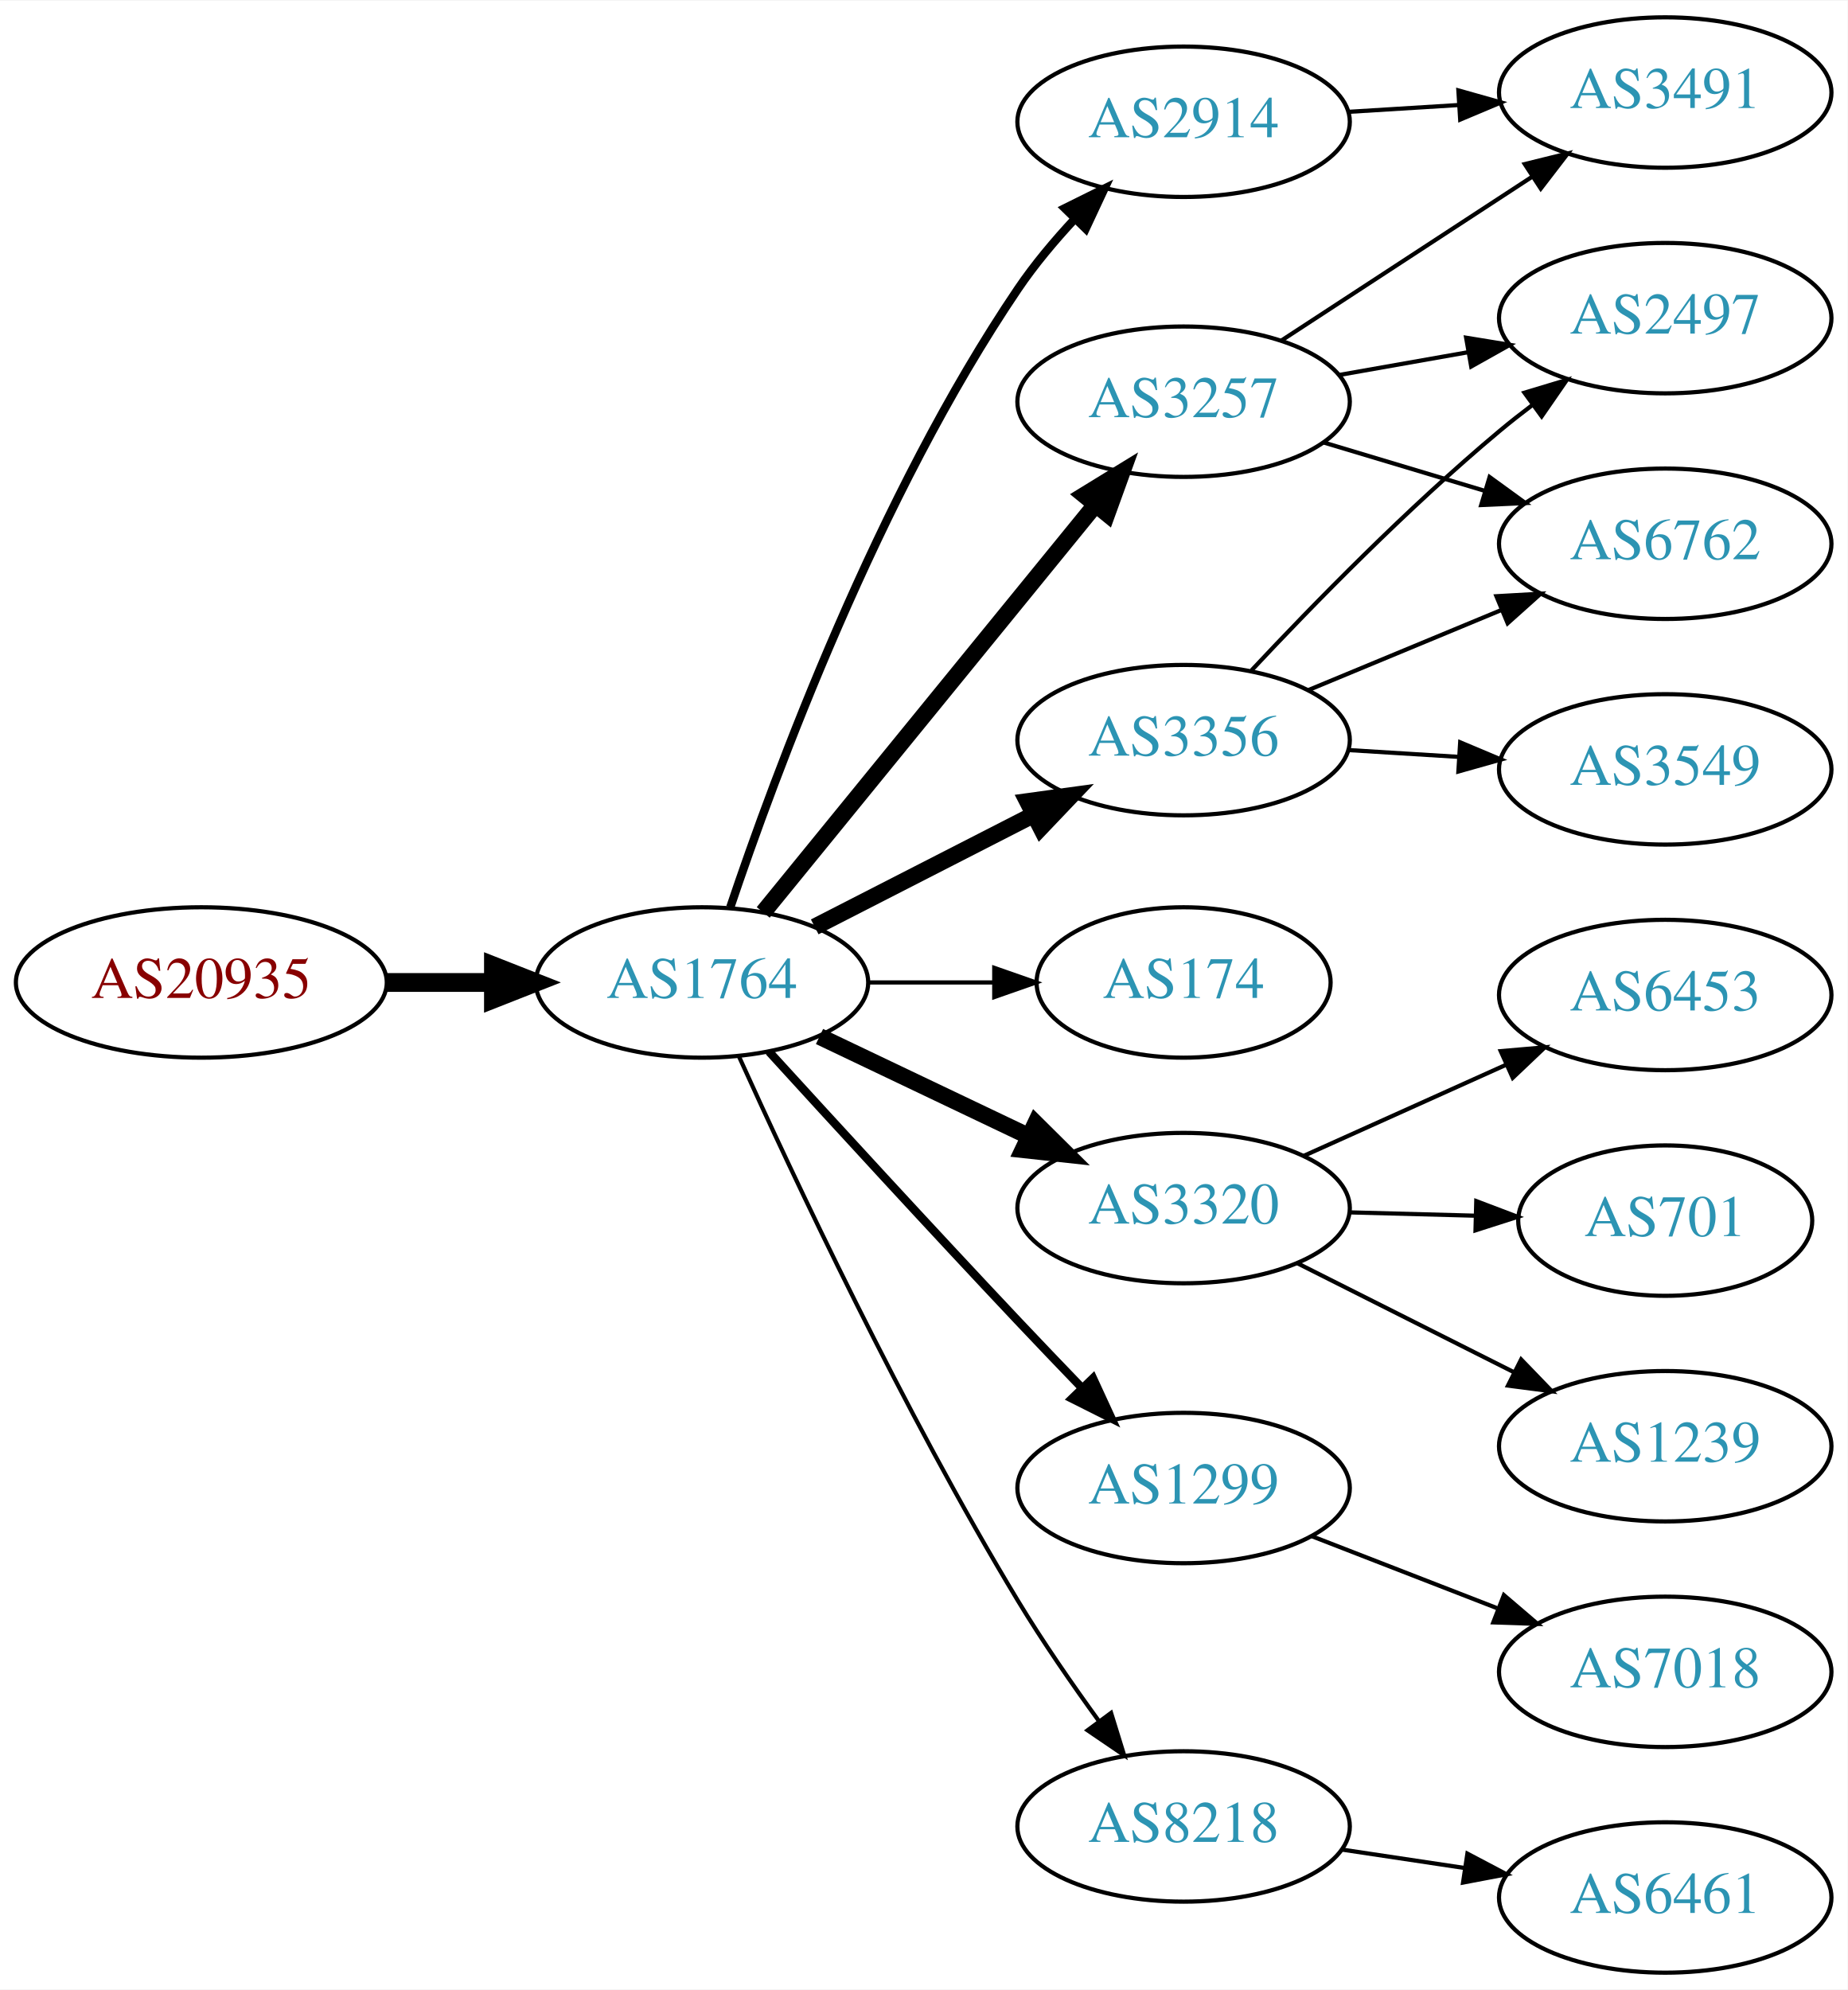
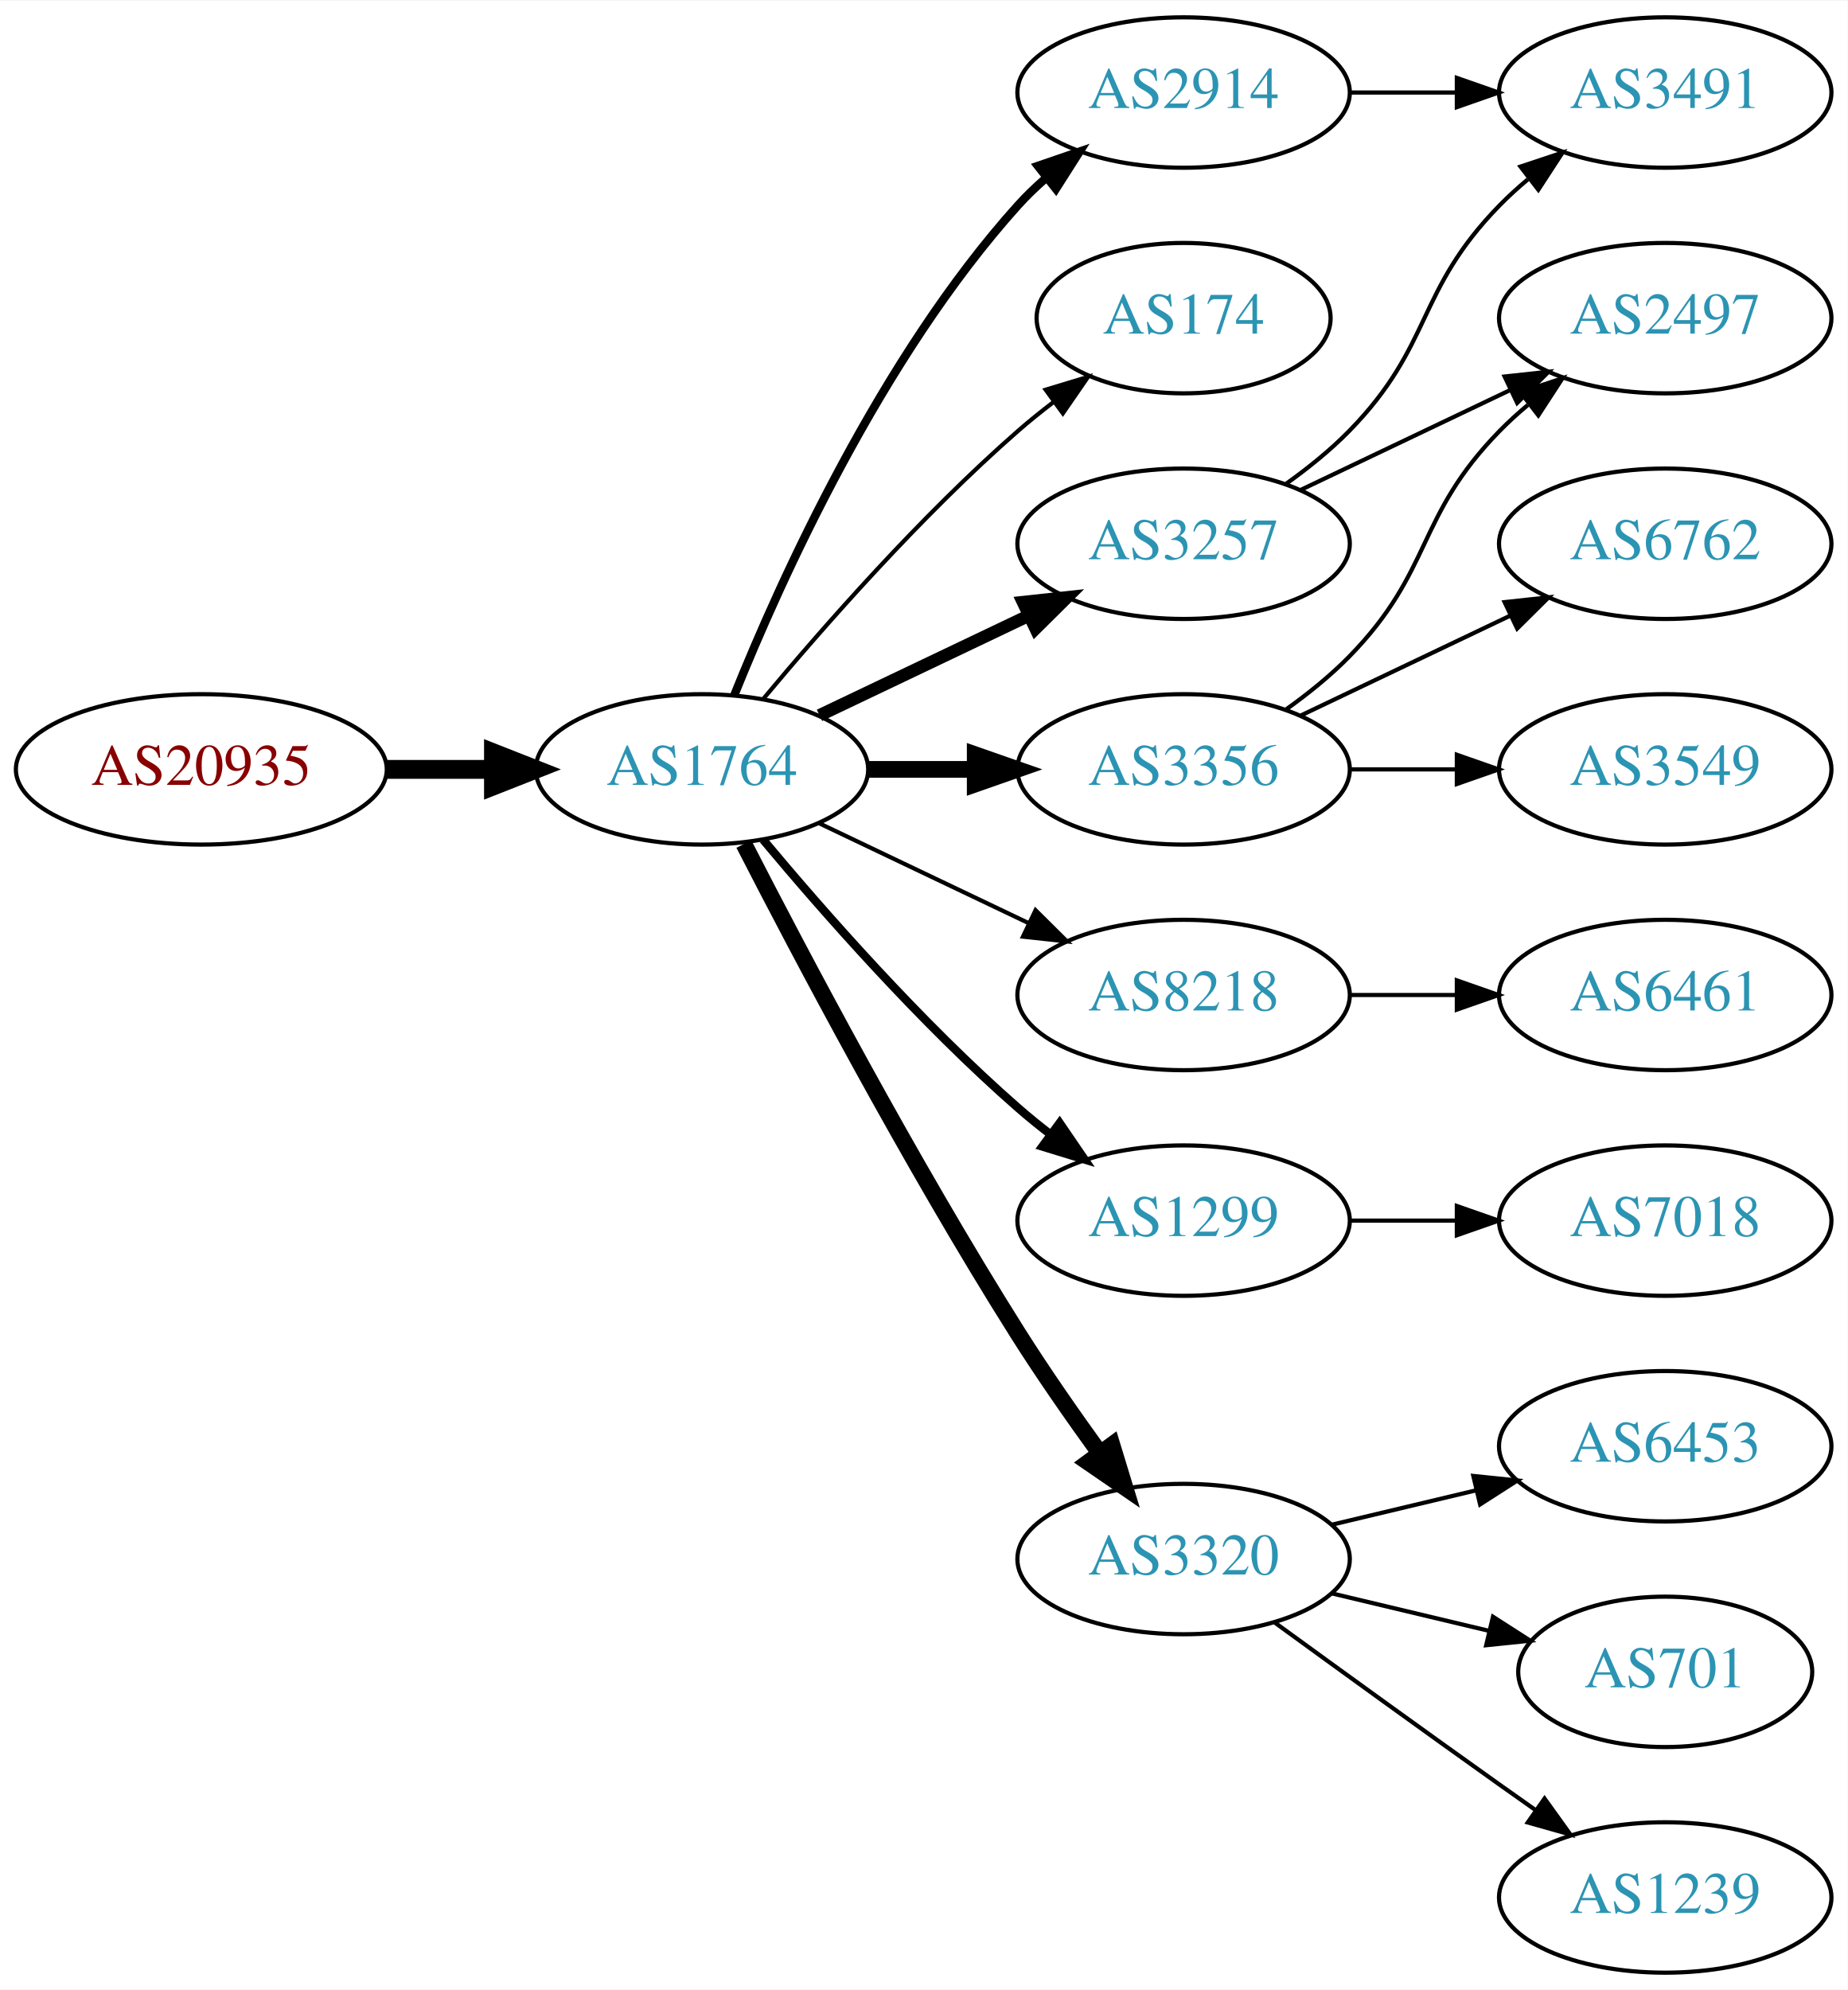
<svg xmlns="http://www.w3.org/2000/svg" xmlns:xlink="http://www.w3.org/1999/xlink" width="442pt" height="476pt" viewBox="0.00 0.00 442.27 476.00">
  <g id="graph0" class="graph" transform="scale(1 1) rotate(0) translate(4 472)">
    <polygon fill="white" stroke="none" points="-4,4 -4,-472 438.271,-472 438.271,4 -4,4" />
    <g id="node1" class="node">
      <g id="a_node1">
        <a xlink:href="/asn/20935" xlink:title="AS20935 ~ OEBV-AS [AT]">
-           <ellipse fill="#ffffff" stroke="black" cx="44.196" cy="-237" rx="44.393" ry="18" />
-           <text text-anchor="middle" x="44.196" y="-233.3" font-family="Times,serif" font-size="14.00" fill="#880000">AS20935</text>
+           <ellipse fill="#ffffff" stroke="black" cx="44.196" cy="-288" rx="44.393" ry="18" />
+           <text text-anchor="middle" x="44.196" y="-284.3" font-family="Times,serif" font-size="14.00" fill="#880000">AS20935</text>
        </a>
      </g>
    </g>
    <g id="node2" class="node">
      <g id="a_node2">
        <a xlink:href="/asn/1764" xlink:title="AS1764 ~ NEXTLAYER-AS [AT]">
-           <ellipse fill="#ffffff" stroke="black" cx="164.039" cy="-237" rx="39.794" ry="18" />
-           <text text-anchor="middle" x="164.039" y="-233.3" font-family="Times,serif" font-size="14.00" fill="#2c94b3">AS1764</text>
+           <ellipse fill="#ffffff" stroke="black" cx="164.039" cy="-288" rx="39.794" ry="18" />
+           <text text-anchor="middle" x="164.039" y="-284.3" font-family="Times,serif" font-size="14.00" fill="#2c94b3">AS1764</text>
        </a>
      </g>
    </g>
    <g id="edge1" class="edge">
-       <path fill="none" stroke="black" stroke-width="4.5" d="M88.407,-237C96.72,-237 105.482,-237 113.965,-237" />
-       <polygon fill="black" stroke="black" stroke-width="4.5" points="114.123,-240.938 124.123,-237 114.123,-233.063 114.123,-240.938" />
+       <path fill="none" stroke="black" stroke-width="4.5" d="M88.407,-288C96.72,-288 105.482,-288 113.965,-288" />
+       <polygon fill="black" stroke="black" stroke-width="4.5" points="114.123,-291.938 124.123,-288 114.123,-284.063 114.123,-291.938" />
    </g>
    <g id="node3" class="node">
      <g id="a_node3">
-         <a xlink:href="/asn/2914" xlink:title="AS2914 ~ NTT America, Inc. [US]">
-           <ellipse fill="#ffffff" stroke="black" cx="279.332" cy="-443" rx="39.794" ry="18" />
-           <text text-anchor="middle" x="279.332" y="-439.3" font-family="Times,serif" font-size="14.00" fill="#2c94b3">AS2914</text>
+         <a xlink:href="/asn/3257" xlink:title="AS3257 ~ GTT [DE]">
+           <ellipse fill="#ffffff" stroke="black" cx="279.332" cy="-342" rx="39.794" ry="18" />
+           <text text-anchor="middle" x="279.332" y="-338.3" font-family="Times,serif" font-size="14.00" fill="#2c94b3">AS3257</text>
        </a>
      </g>
    </g>
    <g id="edge2" class="edge">
-       <path fill="none" stroke="black" stroke-width="2" d="M170.819,-254.999C181.466,-286.638 206.191,-353.554 239.685,-403 243.615,-408.801 248.422,-414.527 253.293,-419.755" />
-       <polygon fill="black" stroke="black" stroke-width="2" points="250.888,-422.302 260.381,-427.008 255.895,-417.41 250.888,-422.302" />
+       <path fill="none" stroke="black" stroke-width="3" d="M192.175,-300.934C207.169,-308.081 225.99,-317.052 242.213,-324.785" />
+       <polygon fill="black" stroke="black" stroke-width="3" points="240.884,-328.028 251.417,-329.171 243.895,-321.709 240.884,-328.028" />
    </g>
    <g id="node4" class="node">
      <g id="a_node4">
        <a xlink:href="/asn/174" xlink:title="AS174 ~ Cogent Communications [US]">
-           <ellipse fill="#ffffff" stroke="black" cx="279.332" cy="-237" rx="35.194" ry="18" />
-           <text text-anchor="middle" x="279.332" y="-233.3" font-family="Times,serif" font-size="14.00" fill="#2c94b3">AS174</text>
+           <ellipse fill="#ffffff" stroke="black" cx="279.332" cy="-396" rx="35.194" ry="18" />
+           <text text-anchor="middle" x="279.332" y="-392.3" font-family="Times,serif" font-size="14.00" fill="#2c94b3">AS174</text>
        </a>
      </g>
    </g>
    <g id="edge3" class="edge">
-       <path fill="none" stroke="black" d="M203.711,-237C213.416,-237 223.907,-237 233.87,-237" />
-       <polygon fill="black" stroke="black" points="234.006,-240.5 244.006,-237 234.006,-233.5 234.006,-240.5" />
+       <path fill="none" stroke="black" d="M178.669,-304.817C192.951,-321.929 216.498,-348.745 239.685,-369 242.355,-371.332 245.228,-373.648 248.158,-375.886" />
+       <polygon fill="black" stroke="black" points="246.309,-378.87 256.449,-381.939 250.436,-373.216 246.309,-378.87" />
    </g>
    <g id="node5" class="node">
      <g id="a_node5">
-         <a xlink:href="/asn/3320" xlink:title="AS3320 ~ DTAG [DE]">
-           <ellipse fill="#ffffff" stroke="black" cx="279.332" cy="-183" rx="39.794" ry="18" />
-           <text text-anchor="middle" x="279.332" y="-179.3" font-family="Times,serif" font-size="14.00" fill="#2c94b3">AS3320</text>
+         <a xlink:href="/asn/3356" xlink:title="AS3356 ~ Level 3 Parent, LLC [US]">
+           <ellipse fill="#ffffff" stroke="black" cx="279.332" cy="-288" rx="39.794" ry="18" />
+           <text text-anchor="middle" x="279.332" y="-284.3" font-family="Times,serif" font-size="14.00" fill="#2c94b3">AS3356</text>
        </a>
      </g>
    </g>
    <g id="edge4" class="edge">
-       <path fill="none" stroke="black" stroke-width="4" d="M192.175,-224.066C207.169,-216.919 225.99,-207.948 242.213,-200.215" />
-       <polygon fill="black" stroke="black" stroke-width="4" points="243.895,-203.291 251.417,-195.829 240.884,-196.972 243.895,-203.291" />
+       <path fill="none" stroke="black" stroke-width="4" d="M203.711,-288C211.914,-288 220.678,-288 229.21,-288" />
+       <polygon fill="black" stroke="black" stroke-width="4" points="229.449,-291.5 239.449,-288 229.449,-284.5 229.449,-291.5" />
    </g>
    <g id="node6" class="node">
      <g id="a_node6">
-         <a xlink:href="/asn/3356" xlink:title="AS3356 ~ Level 3 Parent, LLC [US]">
-           <ellipse fill="#ffffff" stroke="black" cx="279.332" cy="-295" rx="39.794" ry="18" />
-           <text text-anchor="middle" x="279.332" y="-291.3" font-family="Times,serif" font-size="14.00" fill="#2c94b3">AS3356</text>
+         <a xlink:href="/asn/2914" xlink:title="AS2914 ~ NTT America, Inc. [US]">
+           <ellipse fill="#ffffff" stroke="black" cx="279.332" cy="-450" rx="39.794" ry="18" />
+           <text text-anchor="middle" x="279.332" y="-446.3" font-family="Times,serif" font-size="14.00" fill="#2c94b3">AS2914</text>
        </a>
      </g>
    </g>
    <g id="edge5" class="edge">
-       <path fill="none" stroke="black" stroke-width="4" d="M191.03,-250.306C206.574,-258.264 226.525,-268.478 243.43,-277.132" />
-       <polygon fill="black" stroke="black" stroke-width="4" points="241.965,-280.314 252.461,-281.756 245.154,-274.083 241.965,-280.314" />
+       <path fill="none" stroke="black" stroke-width="2" d="M171.786,-305.787C182.837,-333.243 206.891,-386.578 239.685,-423 241.688,-425.224 243.906,-427.363 246.239,-429.397" />
+       <polygon fill="black" stroke="black" stroke-width="2" points="244.437,-432.433 254.458,-435.873 248.769,-426.935 244.437,-432.433" />
    </g>
    <g id="node7" class="node">
      <g id="a_node7">
-         <a xlink:href="/asn/3257" xlink:title="AS3257 ~ GTT [DE]">
-           <ellipse fill="#ffffff" stroke="black" cx="279.332" cy="-376" rx="39.794" ry="18" />
-           <text text-anchor="middle" x="279.332" y="-372.3" font-family="Times,serif" font-size="14.00" fill="#2c94b3">AS3257</text>
+         <a xlink:href="/asn/8218" xlink:title="AS8218 ~ legacy Neotelecoms [FR]">
+           <ellipse fill="#ffffff" stroke="black" cx="279.332" cy="-234" rx="39.794" ry="18" />
+           <text text-anchor="middle" x="279.332" y="-230.3" font-family="Times,serif" font-size="14.00" fill="#2c94b3">AS8218</text>
        </a>
      </g>
    </g>
    <g id="edge6" class="edge">
-       <path fill="none" stroke="black" stroke-width="4" d="M178.704,-253.767C198.523,-278.083 235.371,-323.291 258.273,-351.39" />
-       <polygon fill="black" stroke="black" stroke-width="4" points="255.586,-353.634 264.617,-359.174 261.012,-349.211 255.586,-353.634" />
+       <path fill="none" stroke="black" d="M192.175,-275.066C207.169,-267.919 225.99,-258.948 242.213,-251.215" />
+       <polygon fill="black" stroke="black" points="243.895,-254.291 251.417,-246.829 240.884,-247.972 243.895,-254.291" />
    </g>
    <g id="node8" class="node">
      <g id="a_node8">
        <a xlink:href="/asn/1299" xlink:title="AS1299 ~ Telia Carrier [EU]">
-           <ellipse fill="#ffffff" stroke="black" cx="279.332" cy="-116" rx="39.794" ry="18" />
-           <text text-anchor="middle" x="279.332" y="-112.3" font-family="Times,serif" font-size="14.00" fill="#2c94b3">AS1299</text>
+           <ellipse fill="#ffffff" stroke="black" cx="279.332" cy="-180" rx="39.794" ry="18" />
+           <text text-anchor="middle" x="279.332" y="-176.3" font-family="Times,serif" font-size="14.00" fill="#2c94b3">AS1299</text>
        </a>
      </g>
    </g>
    <g id="edge7" class="edge">
-       <path fill="none" stroke="black" stroke-width="2" d="M180.08,-220.45C195.076,-204.005 218.817,-178.115 239.685,-156 244.583,-150.809 249.874,-145.282 254.923,-140.045" />
-       <polygon fill="black" stroke="black" stroke-width="2" points="257.636,-142.274 262.072,-132.653 252.604,-137.407 257.636,-142.274" />
+       <path fill="none" stroke="black" stroke-width="2" d="M178.669,-271.183C192.951,-254.071 216.498,-227.255 239.685,-207 242.151,-204.846 244.789,-202.706 247.487,-200.628" />
+       <polygon fill="black" stroke="black" stroke-width="2" points="249.66,-203.375 255.641,-194.63 245.512,-197.736 249.66,-203.375" />
    </g>
    <g id="node9" class="node">
      <g id="a_node9">
-         <a xlink:href="/asn/8218" xlink:title="AS8218 ~ legacy Neotelecoms [FR]">
-           <ellipse fill="#ffffff" stroke="black" cx="279.332" cy="-35" rx="39.794" ry="18" />
-           <text text-anchor="middle" x="279.332" y="-31.3" font-family="Times,serif" font-size="14.00" fill="#2c94b3">AS8218</text>
+         <a xlink:href="/asn/3320" xlink:title="AS3320 ~ DTAG [DE]">
+           <ellipse fill="#ffffff" stroke="black" cx="279.332" cy="-99" rx="39.794" ry="18" />
+           <text text-anchor="middle" x="279.332" y="-95.3" font-family="Times,serif" font-size="14.00" fill="#2c94b3">AS3320</text>
        </a>
      </g>
    </g>
    <g id="edge8" class="edge">
-       <path fill="none" stroke="black" d="M172.926,-219.215C185.703,-190.94 212.273,-134.303 239.685,-89 245.565,-79.283 252.642,-69.048 259.125,-60.132" />
-       <polygon fill="black" stroke="black" points="261.971,-62.171 265.1,-52.049 256.341,-58.01 261.971,-62.171" />
-     </g>
-     <g id="node16" class="node">
-       <g id="a_node16">
+       <path fill="none" stroke="black" stroke-width="4" d="M174.065,-270.148C187.501,-243.945 213.95,-193.763 239.685,-153 245.748,-143.396 252.868,-133.187 259.333,-124.261" />
+       <polygon fill="black" stroke="black" stroke-width="4" points="262.185,-126.291 265.276,-116.157 256.54,-122.152 262.185,-126.291" />
+     </g>
+     <g id="node11" class="node">
+       <g id="a_node11">
+         <a xlink:href="/asn/2497" xlink:title="AS2497 ~ Internet Initiative Japan Inc. [JP]">
+           <ellipse fill="#ffffff" stroke="black" cx="394.625" cy="-396" rx="39.794" ry="18" />
+           <text text-anchor="middle" x="394.625" y="-392.3" font-family="Times,serif" font-size="14.00" fill="#2c94b3">AS2497</text>
+         </a>
+       </g>
+     </g>
+     <g id="edge13" class="edge">
+       <path fill="none" stroke="black" d="M307.468,-354.934C322.462,-362.081 341.283,-371.052 357.506,-378.785" />
+       <polygon fill="black" stroke="black" points="356.177,-382.028 366.71,-383.171 359.188,-375.709 356.177,-382.028" />
+     </g>
+     <g id="node13" class="node">
+       <g id="a_node13">
        <a xlink:href="/asn/3491" xlink:title="AS3491 ~ PCCW Global, Inc. [US]">
          <ellipse fill="#ffffff" stroke="black" cx="394.625" cy="-450" rx="39.794" ry="18" />
          <text text-anchor="middle" x="394.625" y="-446.3" font-family="Times,serif" font-size="14.00" fill="#2c94b3">AS3491</text>
        </a>
      </g>
    </g>
-     <g id="edge19" class="edge">
-       <path fill="none" stroke="black" d="M318.687,-445.37C327.177,-445.894 336.281,-446.457 345.115,-447.003" />
-       <polygon fill="black" stroke="black" points="345.111,-450.509 355.308,-447.633 345.543,-443.522 345.111,-450.509" />
+     <g id="edge12" class="edge">
+       <path fill="none" stroke="black" d="M303.926,-356.389C309.182,-360.148 314.513,-364.437 318.978,-369 339.151,-389.617 334.806,-402.383 354.978,-423 357.071,-425.139 359.354,-427.218 361.731,-429.21" />
+       <polygon fill="black" stroke="black" points="359.974,-432.275 370.031,-435.611 364.249,-426.732 359.974,-432.275" />
    </g>
    <g id="node10" class="node">
      <g id="a_node10">
-         <a xlink:href="/asn/6453" xlink:title="AS6453 ~ TATA COMMUNICATIONS (AMERICA) INC [US]">
-           <ellipse fill="#ffffff" stroke="black" cx="394.625" cy="-234" rx="39.794" ry="18" />
-           <text text-anchor="middle" x="394.625" y="-230.3" font-family="Times,serif" font-size="14.00" fill="#2c94b3">AS6453</text>
+         <a xlink:href="/asn/3549" xlink:title="AS3549 ~ Level 3 Parent, LLC [US]">
+           <ellipse fill="#ffffff" stroke="black" cx="394.625" cy="-288" rx="39.794" ry="18" />
+           <text text-anchor="middle" x="394.625" y="-284.3" font-family="Times,serif" font-size="14.00" fill="#2c94b3">AS3549</text>
        </a>
      </g>
    </g>
    <g id="edge9" class="edge">
-       <path fill="none" stroke="black" d="M308.046,-195.476C322.585,-202.021 340.599,-210.13 356.345,-217.218" />
-       <polygon fill="black" stroke="black" points="355.248,-220.563 365.803,-221.476 358.121,-214.18 355.248,-220.563" />
-     </g>
-     <g id="node11" class="node">
-       <g id="a_node11">
-         <a xlink:href="/asn/701" xlink:title="AS701 ~ UUNET [US]">
-           <ellipse fill="#ffffff" stroke="black" cx="394.625" cy="-180" rx="35.194" ry="18" />
-           <text text-anchor="middle" x="394.625" y="-176.3" font-family="Times,serif" font-size="14.00" fill="#2c94b3">AS701</text>
-         </a>
-       </g>
+       <path fill="none" stroke="black" d="M319.004,-288C327.207,-288 335.971,-288 344.503,-288" />
+       <polygon fill="black" stroke="black" points="344.742,-291.5 354.742,-288 344.742,-284.5 344.742,-291.5" />
    </g>
    <g id="edge10" class="edge">
-       <path fill="none" stroke="black" d="M319.004,-181.976C328.709,-181.719 339.2,-181.441 349.163,-181.177" />
-       <polygon fill="black" stroke="black" points="349.395,-184.673 359.299,-180.909 349.21,-177.675 349.395,-184.673" />
+       <path fill="none" stroke="black" d="M303.926,-302.389C309.182,-306.148 314.513,-310.437 318.978,-315 339.151,-335.617 334.806,-348.383 354.978,-369 357.071,-371.139 359.354,-373.218 361.731,-375.21" />
+       <polygon fill="black" stroke="black" points="359.974,-378.275 370.031,-381.611 364.249,-372.732 359.974,-378.275" />
    </g>
    <g id="node12" class="node">
      <g id="a_node12">
-         <a xlink:href="/asn/1239" xlink:title="AS1239 ~ Sprint [US]">
-           <ellipse fill="#ffffff" stroke="black" cx="394.625" cy="-126" rx="39.794" ry="18" />
-           <text text-anchor="middle" x="394.625" y="-122.3" font-family="Times,serif" font-size="14.00" fill="#2c94b3">AS1239</text>
-         </a>
-       </g>
-     </g>
-     <g id="edge11" class="edge">
-       <path fill="none" stroke="black" d="M306.608,-169.78C322.051,-162.01 341.769,-152.089 358.53,-143.657" />
-       <polygon fill="black" stroke="black" points="360.131,-146.77 367.491,-139.149 356.984,-140.516 360.131,-146.77" />
-     </g>
-     <g id="node13" class="node">
-       <g id="a_node13">
        <a xlink:href="/asn/6762" xlink:title="AS6762 ~ TELECOM ITALIA SPARKLE S.p.A. [IT]">
          <ellipse fill="#ffffff" stroke="black" cx="394.625" cy="-342" rx="39.794" ry="18" />
          <text text-anchor="middle" x="394.625" y="-338.3" font-family="Times,serif" font-size="14.00" fill="#2c94b3">AS6762</text>
        </a>
      </g>
    </g>
-     <g id="edge12" class="edge">
-       <path fill="none" stroke="black" d="M309.213,-306.982C323.196,-312.782 340.177,-319.827 355.231,-326.072" />
-       <polygon fill="black" stroke="black" points="354.218,-329.441 364.796,-330.04 356.9,-322.975 354.218,-329.441" />
+     <g id="edge11" class="edge">
+       <path fill="none" stroke="black" d="M307.468,-300.934C322.462,-308.081 341.283,-317.052 357.506,-324.785" />
+       <polygon fill="black" stroke="black" points="356.177,-328.028 366.71,-329.171 359.188,-321.709 356.177,-328.028" />
+     </g>
+     <g id="edge14" class="edge">
+       <path fill="none" stroke="black" d="M319.004,-450C327.207,-450 335.971,-450 344.503,-450" />
+       <polygon fill="black" stroke="black" points="344.742,-453.5 354.742,-450 344.742,-446.5 344.742,-453.5" />
    </g>
    <g id="node14" class="node">
      <g id="a_node14">
-         <a xlink:href="/asn/2497" xlink:title="AS2497 ~ Internet Initiative Japan Inc. [JP]">
-           <ellipse fill="#ffffff" stroke="black" cx="394.625" cy="-396" rx="39.794" ry="18" />
-           <text text-anchor="middle" x="394.625" y="-392.3" font-family="Times,serif" font-size="14.00" fill="#2c94b3">AS2497</text>
-         </a>
-       </g>
-     </g>
-     <g id="edge13" class="edge">
-       <path fill="none" stroke="black" d="M295.598,-311.704C310.184,-327.271 333.122,-350.761 354.978,-369 357.492,-371.098 360.163,-373.199 362.882,-375.252" />
-       <polygon fill="black" stroke="black" points="360.925,-378.156 371.07,-381.211 365.044,-372.496 360.925,-378.156" />
+         <a xlink:href="/asn/6461" xlink:title="AS6461 ~ Zayo Bandwidth [US]">
+           <ellipse fill="#ffffff" stroke="black" cx="394.625" cy="-234" rx="39.794" ry="18" />
+           <text text-anchor="middle" x="394.625" y="-230.3" font-family="Times,serif" font-size="14.00" fill="#2c94b3">AS6461</text>
+         </a>
+       </g>
+     </g>
+     <g id="edge15" class="edge">
+       <path fill="none" stroke="black" d="M319.004,-234C327.207,-234 335.971,-234 344.503,-234" />
+       <polygon fill="black" stroke="black" points="344.742,-237.5 354.742,-234 344.742,-230.5 344.742,-237.5" />
+     </g>
+     <g id="node18" class="node">
+       <g id="a_node18">
+         <a xlink:href="/asn/7018" xlink:title="AS7018 ~ AT&amp;T Services, Inc. [US]">
+           <ellipse fill="#ffffff" stroke="black" cx="394.625" cy="-180" rx="39.794" ry="18" />
+           <text text-anchor="middle" x="394.625" y="-176.3" font-family="Times,serif" font-size="14.00" fill="#2c94b3">AS7018</text>
+         </a>
+       </g>
+     </g>
+     <g id="edge19" class="edge">
+       <path fill="none" stroke="black" d="M319.004,-180C327.207,-180 335.971,-180 344.503,-180" />
+       <polygon fill="black" stroke="black" points="344.742,-183.5 354.742,-180 344.742,-176.5 344.742,-183.5" />
    </g>
    <g id="node15" class="node">
      <g id="a_node15">
-         <a xlink:href="/asn/3549" xlink:title="AS3549 ~ Level 3 Parent, LLC [US]">
-           <ellipse fill="#ffffff" stroke="black" cx="394.625" cy="-288" rx="39.794" ry="18" />
-           <text text-anchor="middle" x="394.625" y="-284.3" font-family="Times,serif" font-size="14.00" fill="#2c94b3">AS3549</text>
-         </a>
-       </g>
-     </g>
-     <g id="edge14" class="edge">
-       <path fill="none" stroke="black" d="M318.687,-292.63C327.177,-292.106 336.281,-291.543 345.115,-290.997" />
-       <polygon fill="black" stroke="black" points="345.543,-294.478 355.308,-290.367 345.111,-287.491 345.543,-294.478" />
+         <a xlink:href="/asn/6453" xlink:title="AS6453 ~ TATA COMMUNICATIONS (AMERICA) INC [US]">
+           <ellipse fill="#ffffff" stroke="black" cx="394.625" cy="-126" rx="39.794" ry="18" />
+           <text text-anchor="middle" x="394.625" y="-122.3" font-family="Times,serif" font-size="14.00" fill="#2c94b3">AS6453</text>
+         </a>
+       </g>
+     </g>
+     <g id="edge16" class="edge">
+       <path fill="none" stroke="black" d="M314.939,-107.248C325.81,-109.838 337.964,-112.735 349.407,-115.462" />
+       <polygon fill="black" stroke="black" points="348.69,-118.889 359.229,-117.803 350.313,-112.08 348.69,-118.889" />
+     </g>
+     <g id="node16" class="node">
+       <g id="a_node16">
+         <a xlink:href="/asn/701" xlink:title="AS701 ~ UUNET [US]">
+           <ellipse fill="#ffffff" stroke="black" cx="394.625" cy="-72" rx="35.194" ry="18" />
+           <text text-anchor="middle" x="394.625" y="-68.3" font-family="Times,serif" font-size="14.00" fill="#2c94b3">AS701</text>
+         </a>
+       </g>
    </g>
    <g id="edge17" class="edge">
-       <path fill="none" stroke="black" d="M312.797,-366.257C324.767,-362.665 338.51,-358.54 351.228,-354.723" />
-       <polygon fill="black" stroke="black" points="352.583,-357.971 361.155,-351.744 350.571,-351.267 352.583,-357.971" />
-     </g>
-     <g id="edge15" class="edge">
-       <path fill="none" stroke="black" d="M316.49,-382.383C326.3,-384.115 337.059,-386.014 347.345,-387.83" />
-       <polygon fill="black" stroke="black" points="346.965,-391.317 357.421,-389.609 348.182,-384.424 346.965,-391.317" />
-     </g>
-     <g id="edge16" class="edge">
-       <path fill="none" stroke="black" d="M302.715,-390.62C319.861,-401.82 343.716,-417.401 362.688,-429.793" />
-       <polygon fill="black" stroke="black" points="361.002,-432.872 371.288,-435.41 364.83,-427.011 361.002,-432.872" />
+       <path fill="none" stroke="black" d="M314.939,-90.752C326.733,-87.942 340.038,-84.771 352.306,-81.847" />
+       <polygon fill="black" stroke="black" points="353.394,-85.186 362.311,-79.463 351.772,-78.376 353.394,-85.186" />
    </g>
    <g id="node17" class="node">
      <g id="a_node17">
-         <a xlink:href="/asn/7018" xlink:title="AS7018 ~ AT&amp;T Services, Inc. [US]">
-           <ellipse fill="#ffffff" stroke="black" cx="394.625" cy="-72" rx="39.794" ry="18" />
-           <text text-anchor="middle" x="394.625" y="-68.3" font-family="Times,serif" font-size="14.00" fill="#2c94b3">AS7018</text>
+         <a xlink:href="/asn/1239" xlink:title="AS1239 ~ Sprint [US]">
+           <ellipse fill="#ffffff" stroke="black" cx="394.625" cy="-18" rx="39.794" ry="18" />
+           <text text-anchor="middle" x="394.625" y="-14.3" font-family="Times,serif" font-size="14.00" fill="#2c94b3">AS1239</text>
        </a>
      </g>
    </g>
    <g id="edge18" class="edge">
-       <path fill="none" stroke="black" d="M310.098,-104.44C323.628,-99.185 339.821,-92.896 354.333,-87.26" />
-       <polygon fill="black" stroke="black" points="356.002,-90.366 364.057,-83.483 353.468,-83.841 356.002,-90.366" />
-     </g>
-     <g id="node18" class="node">
-       <g id="a_node18">
-         <a xlink:href="/asn/6461" xlink:title="AS6461 ~ Zayo Bandwidth [US]">
-           <ellipse fill="#ffffff" stroke="black" cx="394.625" cy="-18" rx="39.794" ry="18" />
-           <text text-anchor="middle" x="394.625" y="-14.3" font-family="Times,serif" font-size="14.00" fill="#2c94b3">AS6461</text>
-         </a>
-       </g>
-     </g>
-     <g id="edge20" class="edge">
-       <path fill="none" stroke="black" d="M317.115,-29.481C326.513,-28.07 336.748,-26.535 346.584,-25.059" />
-       <polygon fill="black" stroke="black" points="347.269,-28.495 356.638,-23.55 346.23,-21.573 347.269,-28.495" />
+       <path fill="none" stroke="black" d="M301.18,-83.778C316.114,-72.909 336.727,-57.975 354.978,-45 357.799,-42.995 360.742,-40.915 363.69,-38.841" />
+       <polygon fill="black" stroke="black" points="365.736,-41.681 371.914,-33.074 361.717,-35.95 365.736,-41.681" />
    </g>
  </g>
</svg>
